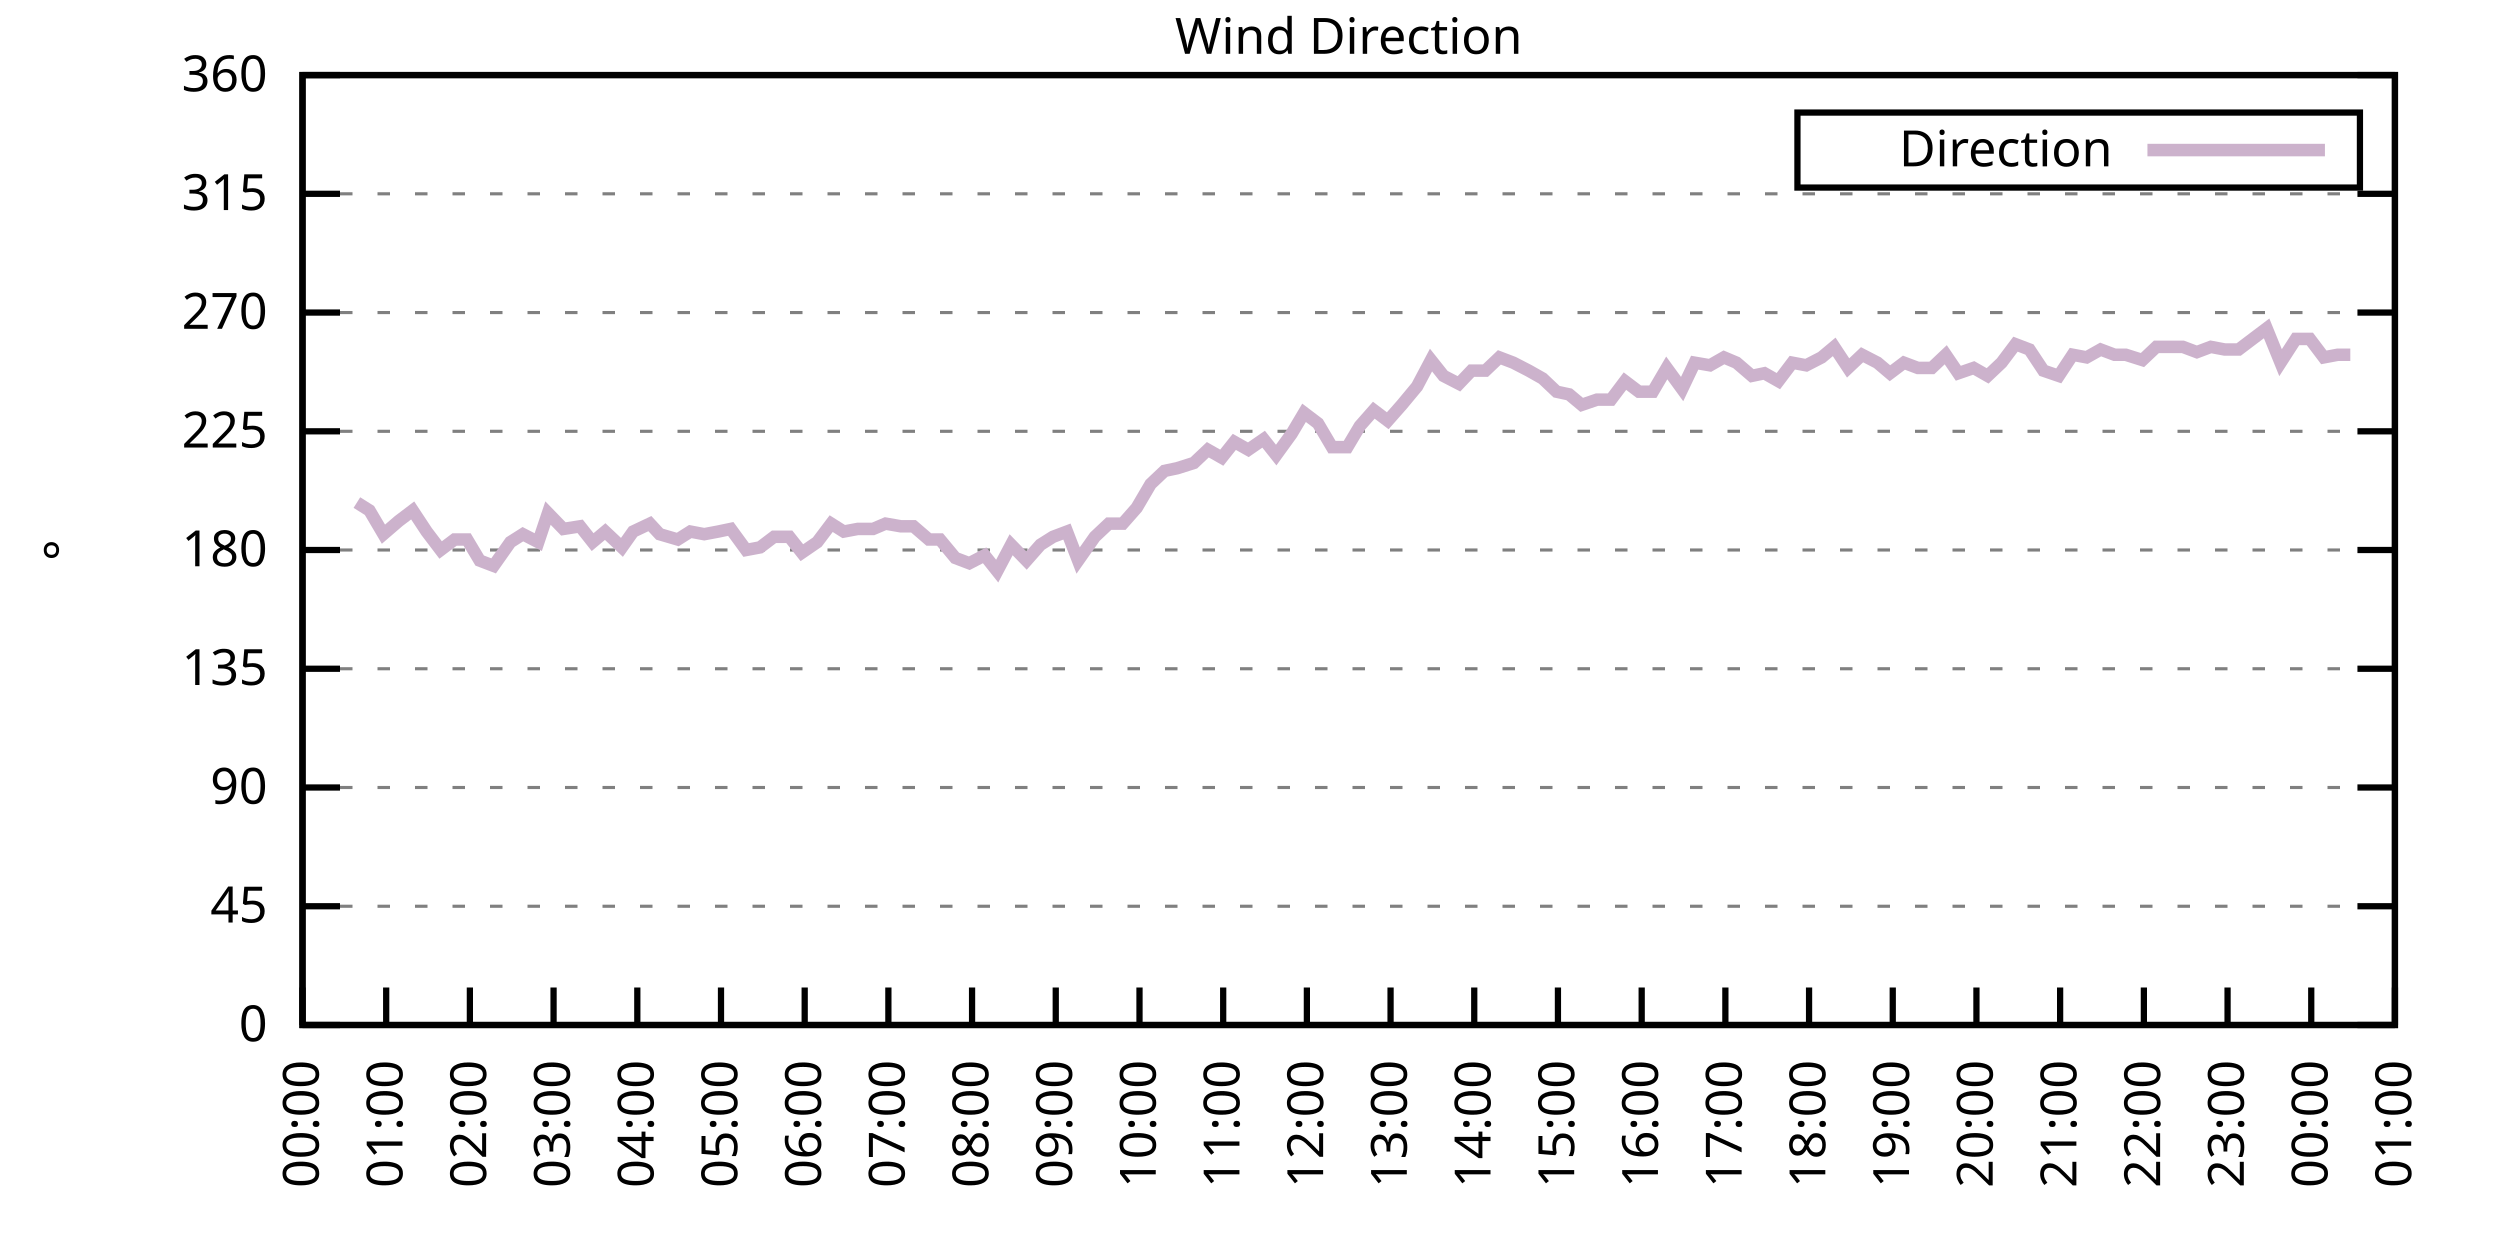
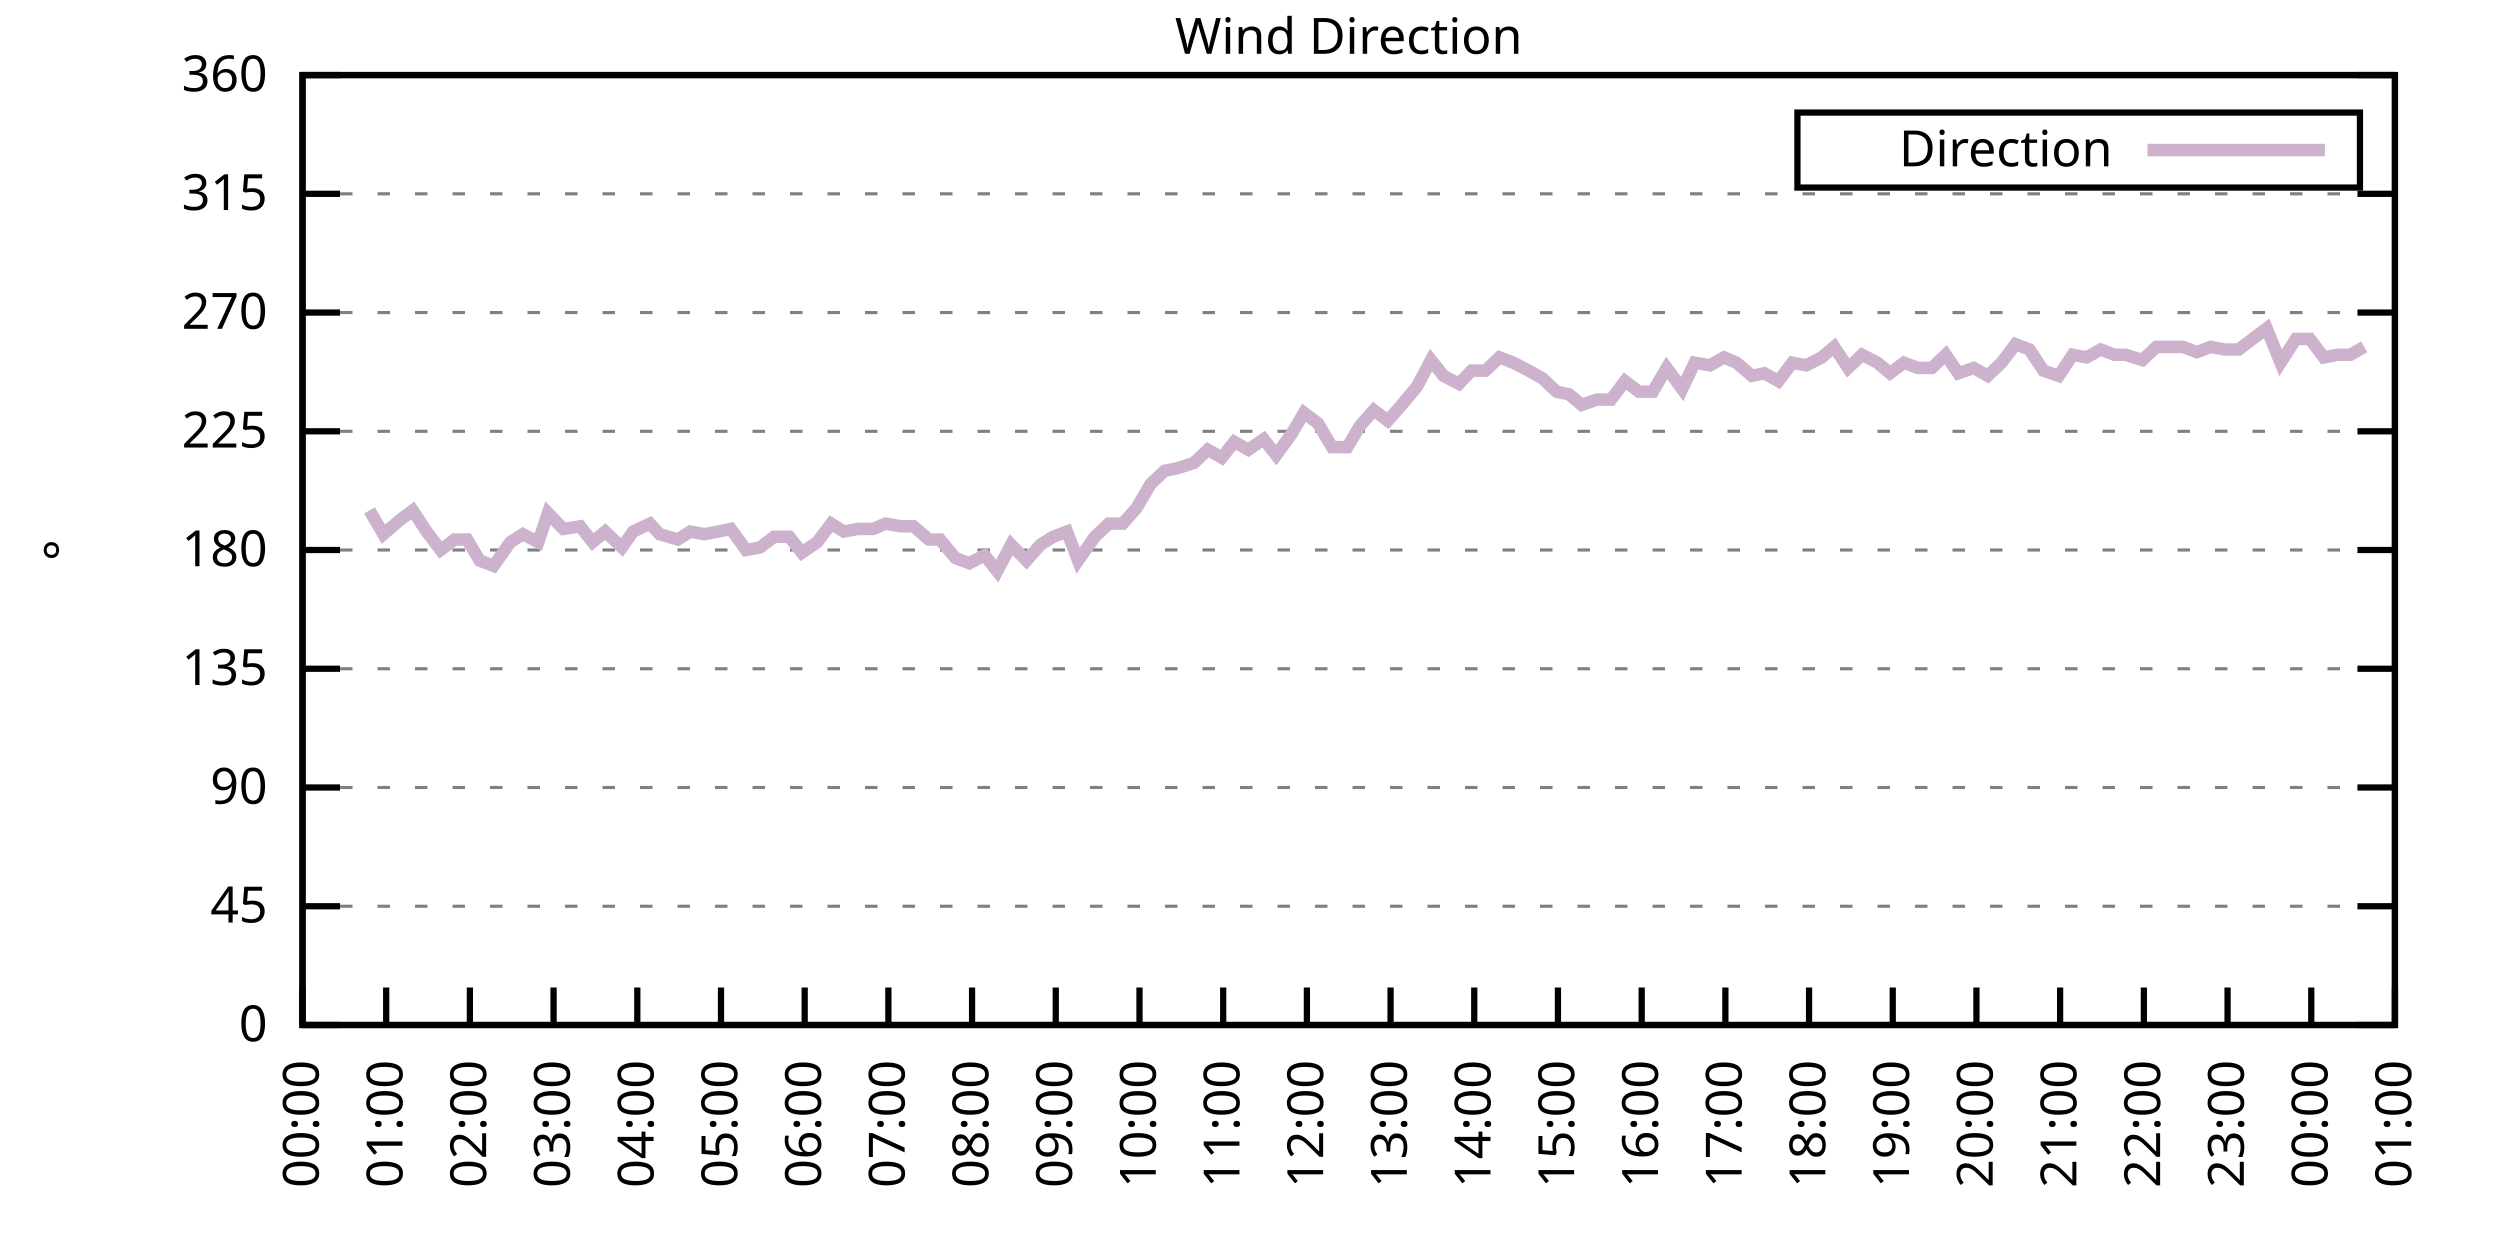
<svg xmlns="http://www.w3.org/2000/svg" xmlns:xlink="http://www.w3.org/1999/xlink" width="400" height="200" viewBox="0 0 400 200">
  <g id="gnuplot_canvas">
    <rect x="0" y="0" width="400" height="200" fill="none" />
    <defs>
      <circle id="gpDot" r="0.5" stroke-width="0.5" stroke="currentColor" />
      <path id="gpPt0" stroke-width="0.333" stroke="currentColor" d="M-1,0 h2 M0,-1 v2" />
      <path id="gpPt1" stroke-width="0.333" stroke="currentColor" d="M-1,-1 L1,1 M1,-1 L-1,1" />
      <path id="gpPt2" stroke-width="0.333" stroke="currentColor" d="M-1,0 L1,0 M0,-1 L0,1 M-1,-1 L1,1 M-1,1 L1,-1" />
      <rect id="gpPt3" stroke-width="0.333" stroke="currentColor" x="-1" y="-1" width="2" height="2" />
      <rect id="gpPt4" stroke-width="0.333" stroke="currentColor" fill="currentColor" x="-1" y="-1" width="2" height="2" />
      <circle id="gpPt5" stroke-width="0.333" stroke="currentColor" cx="0" cy="0" r="1" />
      <use xlink:href="#gpPt5" id="gpPt6" fill="currentColor" stroke="none" />
      <path id="gpPt7" stroke-width="0.333" stroke="currentColor" d="M0,-1.33 L-1.33,0.67 L1.33,0.67 z" />
      <use xlink:href="#gpPt7" id="gpPt8" fill="currentColor" stroke="none" />
      <use xlink:href="#gpPt7" id="gpPt9" stroke="currentColor" transform="rotate(180)" />
      <use xlink:href="#gpPt9" id="gpPt10" fill="currentColor" stroke="none" />
      <use xlink:href="#gpPt3" id="gpPt11" stroke="currentColor" transform="rotate(45)" />
      <use xlink:href="#gpPt11" id="gpPt12" fill="currentColor" stroke="none" />
      <path id="gpPt13" stroke-width="0.333" stroke="currentColor" d="M0,1.330 L1.265,0.411 L0.782,-1.067 L-0.782,-1.076 L-1.265,0.411 z" />
      <use xlink:href="#gpPt13" id="gpPt14" fill="currentColor" stroke="none" />
      <filter id="textbox" filterUnits="objectBoundingBox" x="0" y="0" height="1" width="1">
        <feFlood flood-color="white" flood-opacity="1" result="bgnd" />
        <feComposite in="SourceGraphic" in2="bgnd" operator="atop" />
      </filter>
      <filter id="greybox" filterUnits="objectBoundingBox" x="0" y="0" height="1" width="1">
        <feFlood flood-color="lightgrey" flood-opacity="1" result="grey" />
        <feComposite in="SourceGraphic" in2="grey" operator="atop" />
      </filter>
    </defs>
    <g fill="none" color="white" stroke="currentColor" stroke-width="1.00" stroke-linecap="butt" stroke-linejoin="miter">
</g>
    <g fill="none" color="black" stroke="currentColor" stroke-width="1.00" stroke-linecap="butt" stroke-linejoin="miter">
      <g stroke="none" shape-rendering="crispEdges">
        <polygon fill="rgb(255, 255, 255)" points="48.40,164.00 383.18,164.00 383.18,12.02 48.40,12.02 " />
      </g>
    </g>
    <g fill="none" color="black" stroke="currentColor" stroke-width="1.00" stroke-linecap="butt" stroke-linejoin="miter">
</g>
    <g fill="none" color="black" stroke="black" stroke-width="0.50" stroke-linecap="butt" stroke-linejoin="miter">
</g>
    <g fill="none" color="gray" stroke="currentColor" stroke-width="0.50" stroke-linecap="butt" stroke-linejoin="miter">
      <path stroke="gray" stroke-dasharray="2,4" class="gridline" d="M48.40,164.00 L383.19,164.00  " />
    </g>
    <g fill="none" color="gray" stroke="gray" stroke-width="1.00" stroke-linecap="butt" stroke-linejoin="miter">
</g>
    <g fill="none" color="black" stroke="currentColor" stroke-width="1.00" stroke-linecap="butt" stroke-linejoin="miter">
      <path stroke="black" d="M48.40,164.00 L54.40,164.00 M383.19,164.00 L377.19,164.00  " />
      <g transform="translate(42.80,166.60)" stroke="none" fill="black" font-family="Sans" font-size="8.00" text-anchor="end">
        <text>
          <tspan font-family="Sans"> 0</tspan>
        </text>
      </g>
    </g>
    <g fill="none" color="black" stroke="currentColor" stroke-width="1.00" stroke-linecap="butt" stroke-linejoin="miter">
</g>
    <g fill="none" color="black" stroke="black" stroke-width="0.50" stroke-linecap="butt" stroke-linejoin="miter">
</g>
    <g fill="none" color="gray" stroke="currentColor" stroke-width="0.50" stroke-linecap="butt" stroke-linejoin="miter">
      <path stroke="gray" stroke-dasharray="2,4" class="gridline" d="M48.40,145.00 L383.19,145.00  " />
    </g>
    <g fill="none" color="gray" stroke="gray" stroke-width="1.00" stroke-linecap="butt" stroke-linejoin="miter">
</g>
    <g fill="none" color="black" stroke="currentColor" stroke-width="1.00" stroke-linecap="butt" stroke-linejoin="miter">
      <path stroke="black" d="M48.40,145.00 L54.40,145.00 M383.19,145.00 L377.19,145.00  " />
      <g transform="translate(42.80,147.60)" stroke="none" fill="black" font-family="Sans" font-size="8.00" text-anchor="end">
        <text>
          <tspan font-family="Sans"> 45</tspan>
        </text>
      </g>
    </g>
    <g fill="none" color="black" stroke="currentColor" stroke-width="1.00" stroke-linecap="butt" stroke-linejoin="miter">
</g>
    <g fill="none" color="black" stroke="black" stroke-width="0.50" stroke-linecap="butt" stroke-linejoin="miter">
</g>
    <g fill="none" color="gray" stroke="currentColor" stroke-width="0.50" stroke-linecap="butt" stroke-linejoin="miter">
      <path stroke="gray" stroke-dasharray="2,4" class="gridline" d="M48.40,126.00 L383.19,126.00  " />
    </g>
    <g fill="none" color="gray" stroke="gray" stroke-width="1.00" stroke-linecap="butt" stroke-linejoin="miter">
</g>
    <g fill="none" color="black" stroke="currentColor" stroke-width="1.00" stroke-linecap="butt" stroke-linejoin="miter">
      <path stroke="black" d="M48.40,126.00 L54.40,126.00 M383.19,126.00 L377.19,126.00  " />
      <g transform="translate(42.80,128.60)" stroke="none" fill="black" font-family="Sans" font-size="8.00" text-anchor="end">
        <text>
          <tspan font-family="Sans"> 90</tspan>
        </text>
      </g>
    </g>
    <g fill="none" color="black" stroke="currentColor" stroke-width="1.00" stroke-linecap="butt" stroke-linejoin="miter">
</g>
    <g fill="none" color="black" stroke="black" stroke-width="0.50" stroke-linecap="butt" stroke-linejoin="miter">
</g>
    <g fill="none" color="gray" stroke="currentColor" stroke-width="0.50" stroke-linecap="butt" stroke-linejoin="miter">
      <path stroke="gray" stroke-dasharray="2,4" class="gridline" d="M48.40,107.00 L383.19,107.00  " />
    </g>
    <g fill="none" color="gray" stroke="gray" stroke-width="1.00" stroke-linecap="butt" stroke-linejoin="miter">
</g>
    <g fill="none" color="black" stroke="currentColor" stroke-width="1.00" stroke-linecap="butt" stroke-linejoin="miter">
      <path stroke="black" d="M48.40,107.00 L54.40,107.00 M383.19,107.00 L377.19,107.00  " />
      <g transform="translate(42.80,109.60)" stroke="none" fill="black" font-family="Sans" font-size="8.00" text-anchor="end">
        <text>
          <tspan font-family="Sans"> 135</tspan>
        </text>
      </g>
    </g>
    <g fill="none" color="black" stroke="currentColor" stroke-width="1.00" stroke-linecap="butt" stroke-linejoin="miter">
</g>
    <g fill="none" color="black" stroke="black" stroke-width="0.50" stroke-linecap="butt" stroke-linejoin="miter">
</g>
    <g fill="none" color="gray" stroke="currentColor" stroke-width="0.50" stroke-linecap="butt" stroke-linejoin="miter">
      <path stroke="gray" stroke-dasharray="2,4" class="gridline" d="M48.40,88.00 L383.19,88.00  " />
    </g>
    <g fill="none" color="gray" stroke="gray" stroke-width="1.00" stroke-linecap="butt" stroke-linejoin="miter">
</g>
    <g fill="none" color="black" stroke="currentColor" stroke-width="1.00" stroke-linecap="butt" stroke-linejoin="miter">
      <path stroke="black" d="M48.40,88.00 L54.40,88.00 M383.19,88.00 L377.19,88.00  " />
      <g transform="translate(42.80,90.60)" stroke="none" fill="black" font-family="Sans" font-size="8.00" text-anchor="end">
        <text>
          <tspan font-family="Sans"> 180</tspan>
        </text>
      </g>
    </g>
    <g fill="none" color="black" stroke="currentColor" stroke-width="1.00" stroke-linecap="butt" stroke-linejoin="miter">
</g>
    <g fill="none" color="black" stroke="black" stroke-width="0.50" stroke-linecap="butt" stroke-linejoin="miter">
</g>
    <g fill="none" color="gray" stroke="currentColor" stroke-width="0.50" stroke-linecap="butt" stroke-linejoin="miter">
      <path stroke="gray" stroke-dasharray="2,4" class="gridline" d="M48.40,69.01 L383.19,69.01  " />
    </g>
    <g fill="none" color="gray" stroke="gray" stroke-width="1.00" stroke-linecap="butt" stroke-linejoin="miter">
</g>
    <g fill="none" color="black" stroke="currentColor" stroke-width="1.00" stroke-linecap="butt" stroke-linejoin="miter">
      <path stroke="black" d="M48.40,69.01 L54.40,69.01 M383.19,69.01 L377.19,69.01  " />
      <g transform="translate(42.80,71.61)" stroke="none" fill="black" font-family="Sans" font-size="8.00" text-anchor="end">
        <text>
          <tspan font-family="Sans"> 225</tspan>
        </text>
      </g>
    </g>
    <g fill="none" color="black" stroke="currentColor" stroke-width="1.00" stroke-linecap="butt" stroke-linejoin="miter">
</g>
    <g fill="none" color="black" stroke="black" stroke-width="0.50" stroke-linecap="butt" stroke-linejoin="miter">
</g>
    <g fill="none" color="gray" stroke="currentColor" stroke-width="0.50" stroke-linecap="butt" stroke-linejoin="miter">
      <path stroke="gray" stroke-dasharray="2,4" class="gridline" d="M48.40,50.01 L383.19,50.01  " />
    </g>
    <g fill="none" color="gray" stroke="gray" stroke-width="1.00" stroke-linecap="butt" stroke-linejoin="miter">
</g>
    <g fill="none" color="black" stroke="currentColor" stroke-width="1.00" stroke-linecap="butt" stroke-linejoin="miter">
      <path stroke="black" d="M48.40,50.01 L54.40,50.01 M383.19,50.01 L377.19,50.01  " />
      <g transform="translate(42.80,52.61)" stroke="none" fill="black" font-family="Sans" font-size="8.00" text-anchor="end">
        <text>
          <tspan font-family="Sans"> 270</tspan>
        </text>
      </g>
    </g>
    <g fill="none" color="black" stroke="currentColor" stroke-width="1.00" stroke-linecap="butt" stroke-linejoin="miter">
</g>
    <g fill="none" color="black" stroke="black" stroke-width="0.50" stroke-linecap="butt" stroke-linejoin="miter">
</g>
    <g fill="none" color="gray" stroke="currentColor" stroke-width="0.50" stroke-linecap="butt" stroke-linejoin="miter">
      <path stroke="gray" stroke-dasharray="2,4" class="gridline" d="M48.40,31.01 L383.19,31.01  " />
    </g>
    <g fill="none" color="gray" stroke="gray" stroke-width="1.00" stroke-linecap="butt" stroke-linejoin="miter">
</g>
    <g fill="none" color="black" stroke="currentColor" stroke-width="1.00" stroke-linecap="butt" stroke-linejoin="miter">
      <path stroke="black" d="M48.40,31.01 L54.40,31.01 M383.19,31.01 L377.19,31.01  " />
      <g transform="translate(42.80,33.61)" stroke="none" fill="black" font-family="Sans" font-size="8.00" text-anchor="end">
        <text>
          <tspan font-family="Sans"> 315</tspan>
        </text>
      </g>
    </g>
    <g fill="none" color="black" stroke="currentColor" stroke-width="1.00" stroke-linecap="butt" stroke-linejoin="miter">
</g>
    <g fill="none" color="black" stroke="black" stroke-width="0.50" stroke-linecap="butt" stroke-linejoin="miter">
</g>
    <g fill="none" color="gray" stroke="currentColor" stroke-width="0.50" stroke-linecap="butt" stroke-linejoin="miter">
      <path stroke="gray" stroke-dasharray="2,4" class="gridline" d="M48.40,12.01 L383.19,12.01  " />
    </g>
    <g fill="none" color="gray" stroke="gray" stroke-width="1.00" stroke-linecap="butt" stroke-linejoin="miter">
</g>
    <g fill="none" color="black" stroke="currentColor" stroke-width="1.00" stroke-linecap="butt" stroke-linejoin="miter">
      <path stroke="black" d="M48.40,12.01 L54.40,12.01 M383.19,12.01 L377.19,12.01  " />
      <g transform="translate(42.80,14.61)" stroke="none" fill="black" font-family="Sans" font-size="8.00" text-anchor="end">
        <text>
          <tspan font-family="Sans"> 360</tspan>
        </text>
      </g>
    </g>
    <g fill="none" color="black" stroke="currentColor" stroke-width="1.00" stroke-linecap="butt" stroke-linejoin="miter">
      <path stroke="black" d="M48.40,164.00 L48.40,158.00  " />
      <g transform="translate(51.00,169.60) rotate(270.00)" stroke="none" fill="black" font-family="Sans" font-size="8.00" text-anchor="end">
        <text>
          <tspan font-family="Sans">00:00</tspan>
        </text>
      </g>
    </g>
    <g fill="none" color="black" stroke="currentColor" stroke-width="1.00" stroke-linecap="butt" stroke-linejoin="miter">
      <path stroke="black" d="M61.79,164.00 L61.79,158.00  " />
      <g transform="translate(64.39,169.60) rotate(270.00)" stroke="none" fill="black" font-family="Sans" font-size="8.00" text-anchor="end">
        <text>
          <tspan font-family="Sans">01:00</tspan>
        </text>
      </g>
    </g>
    <g fill="none" color="black" stroke="currentColor" stroke-width="1.00" stroke-linecap="butt" stroke-linejoin="miter">
      <path stroke="black" d="M75.18,164.00 L75.18,158.00  " />
      <g transform="translate(77.78,169.60) rotate(270.00)" stroke="none" fill="black" font-family="Sans" font-size="8.00" text-anchor="end">
        <text>
          <tspan font-family="Sans">02:00</tspan>
        </text>
      </g>
    </g>
    <g fill="none" color="black" stroke="currentColor" stroke-width="1.00" stroke-linecap="butt" stroke-linejoin="miter">
      <path stroke="black" d="M88.57,164.00 L88.57,158.00  " />
      <g transform="translate(91.17,169.60) rotate(270.00)" stroke="none" fill="black" font-family="Sans" font-size="8.00" text-anchor="end">
        <text>
          <tspan font-family="Sans">03:00</tspan>
        </text>
      </g>
    </g>
    <g fill="none" color="black" stroke="currentColor" stroke-width="1.00" stroke-linecap="butt" stroke-linejoin="miter">
      <path stroke="black" d="M101.97,164.00 L101.97,158.00  " />
      <g transform="translate(104.57,169.60) rotate(270.00)" stroke="none" fill="black" font-family="Sans" font-size="8.00" text-anchor="end">
        <text>
          <tspan font-family="Sans">04:00</tspan>
        </text>
      </g>
    </g>
    <g fill="none" color="black" stroke="currentColor" stroke-width="1.00" stroke-linecap="butt" stroke-linejoin="miter">
      <path stroke="black" d="M115.36,164.00 L115.36,158.00  " />
      <g transform="translate(117.96,169.60) rotate(270.00)" stroke="none" fill="black" font-family="Sans" font-size="8.00" text-anchor="end">
        <text>
          <tspan font-family="Sans">05:00</tspan>
        </text>
      </g>
    </g>
    <g fill="none" color="black" stroke="currentColor" stroke-width="1.00" stroke-linecap="butt" stroke-linejoin="miter">
      <path stroke="black" d="M128.75,164.00 L128.75,158.00  " />
      <g transform="translate(131.35,169.60) rotate(270.00)" stroke="none" fill="black" font-family="Sans" font-size="8.00" text-anchor="end">
        <text>
          <tspan font-family="Sans">06:00</tspan>
        </text>
      </g>
    </g>
    <g fill="none" color="black" stroke="currentColor" stroke-width="1.00" stroke-linecap="butt" stroke-linejoin="miter">
      <path stroke="black" d="M142.14,164.00 L142.14,158.00  " />
      <g transform="translate(144.74,169.60) rotate(270.00)" stroke="none" fill="black" font-family="Sans" font-size="8.00" text-anchor="end">
        <text>
          <tspan font-family="Sans">07:00</tspan>
        </text>
      </g>
    </g>
    <g fill="none" color="black" stroke="currentColor" stroke-width="1.00" stroke-linecap="butt" stroke-linejoin="miter">
      <path stroke="black" d="M155.53,164.00 L155.53,158.00  " />
      <g transform="translate(158.13,169.60) rotate(270.00)" stroke="none" fill="black" font-family="Sans" font-size="8.00" text-anchor="end">
        <text>
          <tspan font-family="Sans">08:00</tspan>
        </text>
      </g>
    </g>
    <g fill="none" color="black" stroke="currentColor" stroke-width="1.00" stroke-linecap="butt" stroke-linejoin="miter">
      <path stroke="black" d="M168.92,164.00 L168.92,158.00  " />
      <g transform="translate(171.52,169.60) rotate(270.00)" stroke="none" fill="black" font-family="Sans" font-size="8.00" text-anchor="end">
        <text>
          <tspan font-family="Sans">09:00</tspan>
        </text>
      </g>
    </g>
    <g fill="none" color="black" stroke="currentColor" stroke-width="1.00" stroke-linecap="butt" stroke-linejoin="miter">
      <path stroke="black" d="M182.32,164.00 L182.32,158.00  " />
      <g transform="translate(184.92,169.60) rotate(270.00)" stroke="none" fill="black" font-family="Sans" font-size="8.00" text-anchor="end">
        <text>
          <tspan font-family="Sans">10:00</tspan>
        </text>
      </g>
    </g>
    <g fill="none" color="black" stroke="currentColor" stroke-width="1.00" stroke-linecap="butt" stroke-linejoin="miter">
      <path stroke="black" d="M195.71,164.00 L195.71,158.00  " />
      <g transform="translate(198.31,169.60) rotate(270.00)" stroke="none" fill="black" font-family="Sans" font-size="8.00" text-anchor="end">
        <text>
          <tspan font-family="Sans">11:00</tspan>
        </text>
      </g>
    </g>
    <g fill="none" color="black" stroke="currentColor" stroke-width="1.00" stroke-linecap="butt" stroke-linejoin="miter">
      <path stroke="black" d="M209.10,164.00 L209.10,158.00  " />
      <g transform="translate(211.70,169.60) rotate(270.00)" stroke="none" fill="black" font-family="Sans" font-size="8.00" text-anchor="end">
        <text>
          <tspan font-family="Sans">12:00</tspan>
        </text>
      </g>
    </g>
    <g fill="none" color="black" stroke="currentColor" stroke-width="1.00" stroke-linecap="butt" stroke-linejoin="miter">
      <path stroke="black" d="M222.49,164.00 L222.49,158.00  " />
      <g transform="translate(225.09,169.60) rotate(270.00)" stroke="none" fill="black" font-family="Sans" font-size="8.00" text-anchor="end">
        <text>
          <tspan font-family="Sans">13:00</tspan>
        </text>
      </g>
    </g>
    <g fill="none" color="black" stroke="currentColor" stroke-width="1.00" stroke-linecap="butt" stroke-linejoin="miter">
      <path stroke="black" d="M235.88,164.00 L235.88,158.00  " />
      <g transform="translate(238.48,169.60) rotate(270.00)" stroke="none" fill="black" font-family="Sans" font-size="8.00" text-anchor="end">
        <text>
          <tspan font-family="Sans">14:00</tspan>
        </text>
      </g>
    </g>
    <g fill="none" color="black" stroke="currentColor" stroke-width="1.00" stroke-linecap="butt" stroke-linejoin="miter">
      <path stroke="black" d="M249.27,164.00 L249.27,158.00  " />
      <g transform="translate(251.87,169.60) rotate(270.00)" stroke="none" fill="black" font-family="Sans" font-size="8.00" text-anchor="end">
        <text>
          <tspan font-family="Sans">15:00</tspan>
        </text>
      </g>
    </g>
    <g fill="none" color="black" stroke="currentColor" stroke-width="1.00" stroke-linecap="butt" stroke-linejoin="miter">
      <path stroke="black" d="M262.67,164.00 L262.67,158.00  " />
      <g transform="translate(265.27,169.60) rotate(270.00)" stroke="none" fill="black" font-family="Sans" font-size="8.00" text-anchor="end">
        <text>
          <tspan font-family="Sans">16:00</tspan>
        </text>
      </g>
    </g>
    <g fill="none" color="black" stroke="currentColor" stroke-width="1.00" stroke-linecap="butt" stroke-linejoin="miter">
      <path stroke="black" d="M276.06,164.00 L276.06,158.00  " />
      <g transform="translate(278.66,169.60) rotate(270.00)" stroke="none" fill="black" font-family="Sans" font-size="8.00" text-anchor="end">
        <text>
          <tspan font-family="Sans">17:00</tspan>
        </text>
      </g>
    </g>
    <g fill="none" color="black" stroke="currentColor" stroke-width="1.00" stroke-linecap="butt" stroke-linejoin="miter">
      <path stroke="black" d="M289.45,164.00 L289.45,158.00  " />
      <g transform="translate(292.05,169.60) rotate(270.00)" stroke="none" fill="black" font-family="Sans" font-size="8.00" text-anchor="end">
        <text>
          <tspan font-family="Sans">18:00</tspan>
        </text>
      </g>
    </g>
    <g fill="none" color="black" stroke="currentColor" stroke-width="1.00" stroke-linecap="butt" stroke-linejoin="miter">
      <path stroke="black" d="M302.84,164.00 L302.84,158.00  " />
      <g transform="translate(305.44,169.60) rotate(270.00)" stroke="none" fill="black" font-family="Sans" font-size="8.00" text-anchor="end">
        <text>
          <tspan font-family="Sans">19:00</tspan>
        </text>
      </g>
    </g>
    <g fill="none" color="black" stroke="currentColor" stroke-width="1.00" stroke-linecap="butt" stroke-linejoin="miter">
      <path stroke="black" d="M316.23,164.00 L316.23,158.00  " />
      <g transform="translate(318.83,169.60) rotate(270.00)" stroke="none" fill="black" font-family="Sans" font-size="8.00" text-anchor="end">
        <text>
          <tspan font-family="Sans">20:00</tspan>
        </text>
      </g>
    </g>
    <g fill="none" color="black" stroke="currentColor" stroke-width="1.00" stroke-linecap="butt" stroke-linejoin="miter">
      <path stroke="black" d="M329.62,164.00 L329.62,158.00  " />
      <g transform="translate(332.22,169.60) rotate(270.00)" stroke="none" fill="black" font-family="Sans" font-size="8.00" text-anchor="end">
        <text>
          <tspan font-family="Sans">21:00</tspan>
        </text>
      </g>
    </g>
    <g fill="none" color="black" stroke="currentColor" stroke-width="1.00" stroke-linecap="butt" stroke-linejoin="miter">
      <path stroke="black" d="M343.02,164.00 L343.02,158.00  " />
      <g transform="translate(345.62,169.60) rotate(270.00)" stroke="none" fill="black" font-family="Sans" font-size="8.00" text-anchor="end">
        <text>
          <tspan font-family="Sans">22:00</tspan>
        </text>
      </g>
    </g>
    <g fill="none" color="black" stroke="currentColor" stroke-width="1.00" stroke-linecap="butt" stroke-linejoin="miter">
      <path stroke="black" d="M356.41,164.00 L356.41,158.00  " />
      <g transform="translate(359.01,169.60) rotate(270.00)" stroke="none" fill="black" font-family="Sans" font-size="8.00" text-anchor="end">
        <text>
          <tspan font-family="Sans">23:00</tspan>
        </text>
      </g>
    </g>
    <g fill="none" color="black" stroke="currentColor" stroke-width="1.00" stroke-linecap="butt" stroke-linejoin="miter">
      <path stroke="black" d="M369.80,164.00 L369.80,158.00  " />
      <g transform="translate(372.40,169.60) rotate(270.00)" stroke="none" fill="black" font-family="Sans" font-size="8.00" text-anchor="end">
        <text>
          <tspan font-family="Sans">00:00</tspan>
        </text>
      </g>
    </g>
    <g fill="none" color="black" stroke="currentColor" stroke-width="1.00" stroke-linecap="butt" stroke-linejoin="miter">
      <path stroke="black" d="M383.19,164.00 L383.19,158.00  " />
      <g transform="translate(385.79,169.60) rotate(270.00)" stroke="none" fill="black" font-family="Sans" font-size="8.00" text-anchor="end">
        <text>
          <tspan font-family="Sans">01:00</tspan>
        </text>
      </g>
    </g>
    <g fill="none" color="black" stroke="currentColor" stroke-width="1.00" stroke-linecap="butt" stroke-linejoin="miter">
</g>
    <g fill="none" color="black" stroke="currentColor" stroke-width="1.00" stroke-linecap="butt" stroke-linejoin="miter">
      <path stroke="black" d="M48.40,12.01 L48.40,164.00 L383.19,164.00 L383.19,12.01 L48.40,12.01 Z  " />
    </g>
    <g fill="none" color="black" stroke="currentColor" stroke-width="1.00" stroke-linecap="butt" stroke-linejoin="miter">
</g>
    <g fill="none" color="black" stroke="currentColor" stroke-width="1.00" stroke-linecap="butt" stroke-linejoin="miter">
      <path stroke="black" d="M287.59,30.01 L287.59,18.01 L377.59,18.01 L377.59,30.01 L287.59,30.01 Z  " />
    </g>
    <g id="Wind_direction_plot_1">
      <g fill="none" color="white" stroke="black" stroke-width="2.00" stroke-linecap="butt" stroke-linejoin="miter">
</g>
      <g fill="none" color="black" stroke="currentColor" stroke-width="2.00" stroke-linecap="butt" stroke-linejoin="miter">
        <g transform="translate(337.99,26.61)" stroke="none" fill="black" font-family="Sans" font-size="8.00" text-anchor="end">
          <text>
            <tspan font-family="Sans">Direction</tspan>
          </text>
        </g>
      </g>
      <g fill="none" color="black" stroke="currentColor" stroke-width="2.00" stroke-linecap="butt" stroke-linejoin="miter">
-         <path stroke="rgb(204, 178, 204)" d="M343.59,24.01 L371.99,24.01 M57.10,80.41 L59.11,81.67 L61.35,85.47 L63.80,83.36 L66.03,81.67 L68.26,85.05   L70.50,88.00 L72.73,86.32 L74.74,86.32 L76.75,89.69 L78.98,90.54 L81.66,86.74 L83.66,85.47 L86.12,86.74   L87.68,82.09 L90.14,84.63 L92.82,84.21 L94.82,86.74 L96.83,85.05 L99.51,87.58 L101.30,85.05 L103.98,83.78   L105.54,85.47 L108.44,86.32 L110.45,85.05 L112.68,85.47 L114.91,85.05 L116.92,84.63 L119.38,88.00 L121.61,87.58   L123.84,85.89 L126.29,85.89 L128.30,88.43 L130.76,86.74 L132.99,83.78 L135.00,85.05 L137.23,84.63 L139.69,84.63   L141.69,83.78 L144.15,84.21 L146.16,84.21 L148.61,86.32 L150.40,86.32 L152.85,89.27 L155.09,90.12 L157.54,88.85   L159.55,91.38 L161.78,87.16 L164.24,89.69 L166.47,87.16 L168.48,85.89 L170.71,85.05 L172.50,89.69 L175.17,85.89   L177.41,83.78 L179.64,83.78 L181.87,81.25 L184.10,77.45 L186.33,75.34 L188.34,74.92 L191.02,74.07 L193.25,71.96   L195.48,73.23 L197.49,70.70 L199.73,71.96 L202.18,70.27 L204.19,72.81 L206.64,69.43 L208.65,66.05 L210.88,67.74   L213.12,71.54 L215.57,71.54 L217.58,68.16 L219.81,65.63 L222.04,67.32 L224.28,64.78 L226.73,61.83 L228.96,57.61   L230.97,60.14 L233.43,61.41 L235.44,59.30 L237.67,59.30 L239.90,57.18 L242.13,58.03 L244.59,59.30 L246.82,60.56   L249.05,62.67 L251.06,63.10 L253.07,64.78 L255.52,63.94 L257.76,63.94 L259.99,60.98 L262.22,62.67 L264.45,62.67   L266.68,58.87 L269.14,62.25 L271.15,58.03 L273.60,58.45 L275.83,57.18 L277.84,58.03 L280.30,60.14 L282.31,59.72   L284.54,60.98 L286.77,58.03 L289.00,58.45 L291.46,57.18 L293.47,55.50 L295.70,58.87 L297.93,56.76 L300.39,58.03   L302.39,59.72 L304.63,58.03 L306.86,58.87 L309.09,58.87 L311.32,56.76 L313.33,59.72 L315.79,58.87 L318.02,60.14   L320.25,58.03 L322.48,55.07 L324.71,55.92 L326.95,59.30 L329.40,60.14 L331.63,56.76 L333.86,57.18 L336.10,55.92   L338.33,56.76 L340.11,56.76 L342.79,57.61 L345.02,55.50 L346.81,55.50 L349.26,55.50 L351.50,56.34 L353.73,55.50   L355.96,55.92 L358.19,55.92 L360.42,54.23 L362.66,52.54 L364.89,58.03 L367.34,54.23 L369.58,54.23 L371.81,57.18   L374.04,56.76 L376.05,56.76  " />
+         <path stroke="rgb(204, 178, 204)" d="M343.59,24.01 L371.99,24.01 M59.11,81.67 L61.35,85.47 L63.80,83.36 L66.03,81.67 L68.26,85.05 L70.50,88.00   L72.73,86.32 L74.74,86.32 L76.75,89.69 L78.98,90.54 L81.66,86.74 L83.66,85.47 L86.12,86.74 L87.68,82.09   L90.14,84.63 L92.82,84.21 L94.82,86.74 L96.83,85.05 L99.51,87.58 L101.30,85.05 L103.98,83.78 L105.54,85.47   L108.44,86.32 L110.45,85.05 L112.68,85.47 L114.91,85.05 L116.92,84.63 L119.38,88.00 L121.61,87.58 L123.84,85.89   L126.29,85.89 L128.30,88.43 L130.76,86.74 L132.99,83.78 L135.00,85.05 L137.23,84.63 L139.69,84.63 L141.69,83.78   L144.15,84.21 L146.16,84.21 L148.61,86.32 L150.40,86.32 L152.85,89.27 L155.09,90.12 L157.54,88.85 L159.55,91.38   L161.78,87.16 L164.24,89.69 L166.47,87.16 L168.48,85.89 L170.71,85.05 L172.50,89.69 L175.17,85.89 L177.41,83.78   L179.64,83.78 L181.87,81.25 L184.10,77.45 L186.33,75.34 L188.34,74.92 L191.02,74.07 L193.25,71.96 L195.48,73.23   L197.49,70.70 L199.73,71.96 L202.18,70.27 L204.19,72.81 L206.64,69.43 L208.65,66.05 L210.88,67.74 L213.12,71.54   L215.57,71.54 L217.58,68.16 L219.81,65.63 L222.04,67.32 L224.28,64.78 L226.73,61.83 L228.96,57.61 L230.97,60.14   L233.43,61.41 L235.44,59.30 L237.67,59.30 L239.90,57.18 L242.13,58.03 L244.59,59.30 L246.82,60.56 L249.05,62.67   L251.06,63.10 L253.07,64.78 L255.52,63.94 L257.76,63.94 L259.99,60.98 L262.22,62.67 L264.45,62.67 L266.68,58.87   L269.14,62.25 L271.15,58.03 L273.60,58.45 L275.83,57.18 L277.84,58.03 L280.30,60.14 L282.31,59.72 L284.54,60.98   L286.77,58.03 L289.00,58.45 L291.46,57.18 L293.47,55.50 L295.70,58.87 L297.93,56.76 L300.39,58.03 L302.39,59.72   L304.63,58.03 L306.86,58.87 L309.09,58.87 L311.32,56.76 L313.33,59.72 L315.79,58.87 L318.02,60.14 L320.25,58.03   L322.48,55.07 L324.71,55.92 L326.95,59.30 L329.40,60.14 L331.63,56.76 L333.86,57.18 L336.10,55.92 L338.33,56.76   L340.11,56.76 L342.79,57.61 L345.02,55.50 L346.81,55.50 L349.26,55.50 L351.50,56.34 L353.73,55.50 L355.96,55.92   L358.19,55.92 L360.42,54.23 L362.66,52.54 L364.89,58.03 L367.34,54.23 L369.58,54.23 L371.81,57.18 L374.04,56.76   L376.05,56.76 L378.28,55.50  " />
      </g>
    </g>
    <g fill="none" color="black" stroke="currentColor" stroke-width="2.00" stroke-linecap="butt" stroke-linejoin="miter">
</g>
    <g fill="none" color="black" stroke="black" stroke-width="1.00" stroke-linecap="butt" stroke-linejoin="miter">
</g>
    <g fill="none" color="black" stroke="currentColor" stroke-width="1.00" stroke-linecap="butt" stroke-linejoin="miter">
      <path stroke="black" d="M48.40,12.01 L48.40,164.00 L383.19,164.00 L383.19,12.01 L48.40,12.01 Z  " />
      <g transform="translate(12.80,88.01) rotate(270.00)" stroke="none" fill="black" font-family="Sans" font-size="8.00" text-anchor="middle">
        <text>
          <tspan font-family="Sans">°</tspan>
        </text>
      </g>
    </g>
    <g fill="none" color="black" stroke="currentColor" stroke-width="1.00" stroke-linecap="butt" stroke-linejoin="miter">
</g>
    <g fill="none" color="black" stroke="currentColor" stroke-width="1.00" stroke-linecap="butt" stroke-linejoin="miter">
      <g transform="translate(215.79,8.61)" stroke="none" fill="black" font-family="Sans" font-size="8.00" text-anchor="middle">
        <text>
          <tspan font-family="Sans">Wind Direction</tspan>
        </text>
      </g>
    </g>
    <g fill="none" color="black" stroke="currentColor" stroke-width="1.00" stroke-linecap="butt" stroke-linejoin="miter">
</g>
  </g>
</svg>
